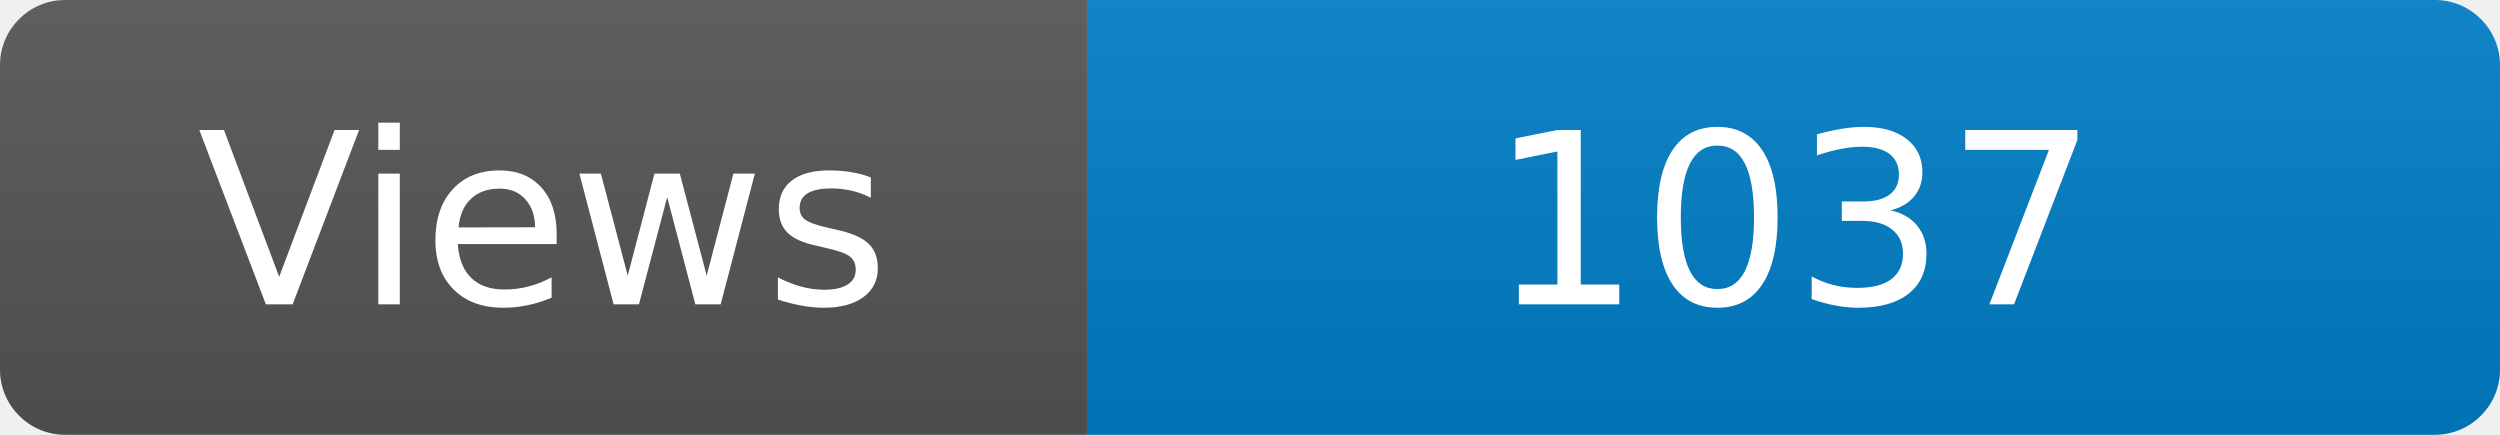
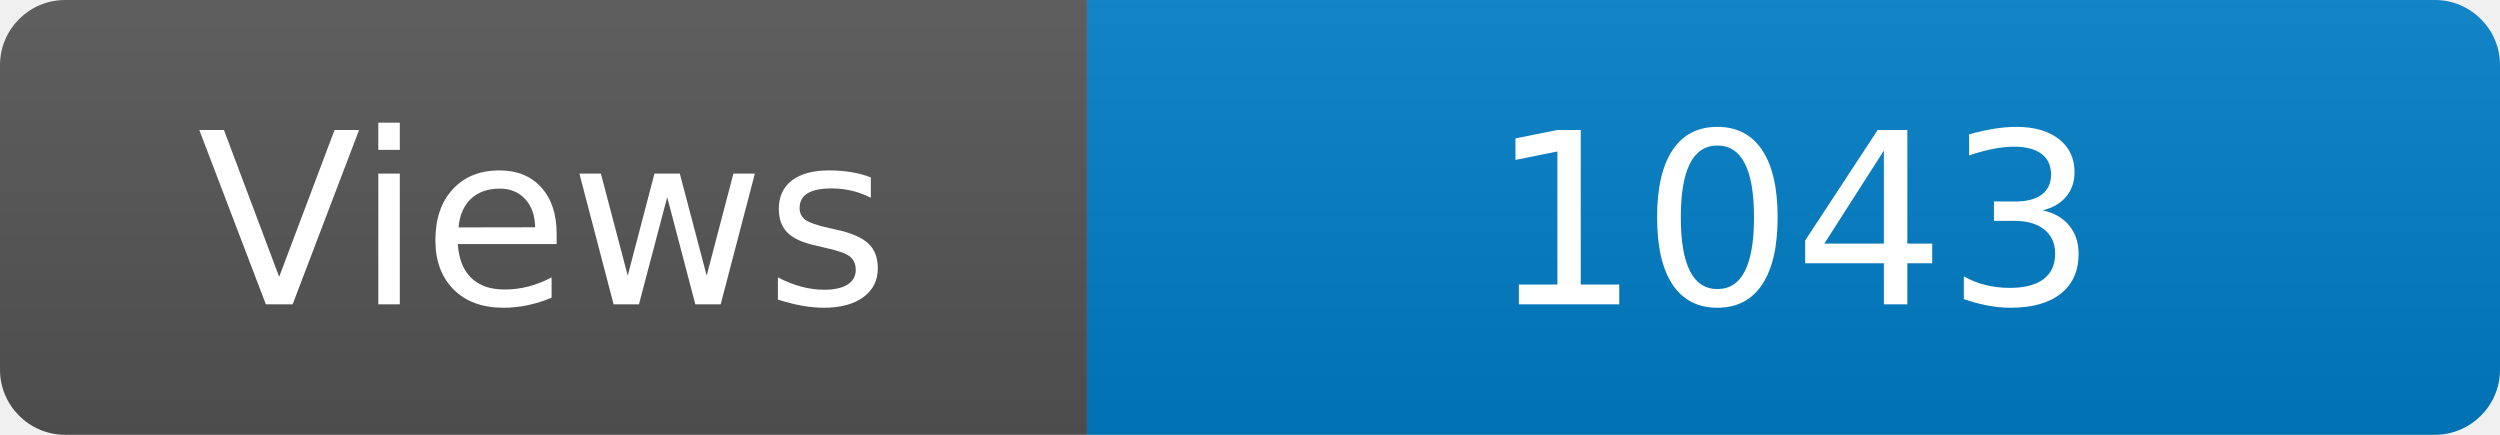
<svg xmlns="http://www.w3.org/2000/svg" width="115" height="20" role="img" aria-label="Maintained?: yes">
  <linearGradient id="s" x2="0" y2="100%">
    <stop offset="0" stop-color="#bbb" stop-opacity=".1" />
    <stop offset="1" stop-opacity=".1" />
  </linearGradient>
  <clipPath id="r">
    <rect width="115" height="20" rx="3" fill="#fff" />
  </clipPath>
  <g clip-path="url(#r)">
    <rect width="50" height="20" fill="#555" />
    <rect x="50" width="160" height="20" fill="#007ec6" />
    <rect width="115" height="20" fill="url(#s)" />
  </g>
  <g fill="#fff" text-anchor="middle" font-family="Verdana,Geneva,DejaVu Sans,sans-serif" font-size="110">
    <text x="250" y="140" transform="scale(.1)" fill="#fff">Views</text>
-     <text x="825" y="140" transform="scale(.1)" fill="#fff">1037</text>
+     <text x="825" y="140" transform="scale(.1)" fill="#fff">1043</text>
  </g>
</svg>
